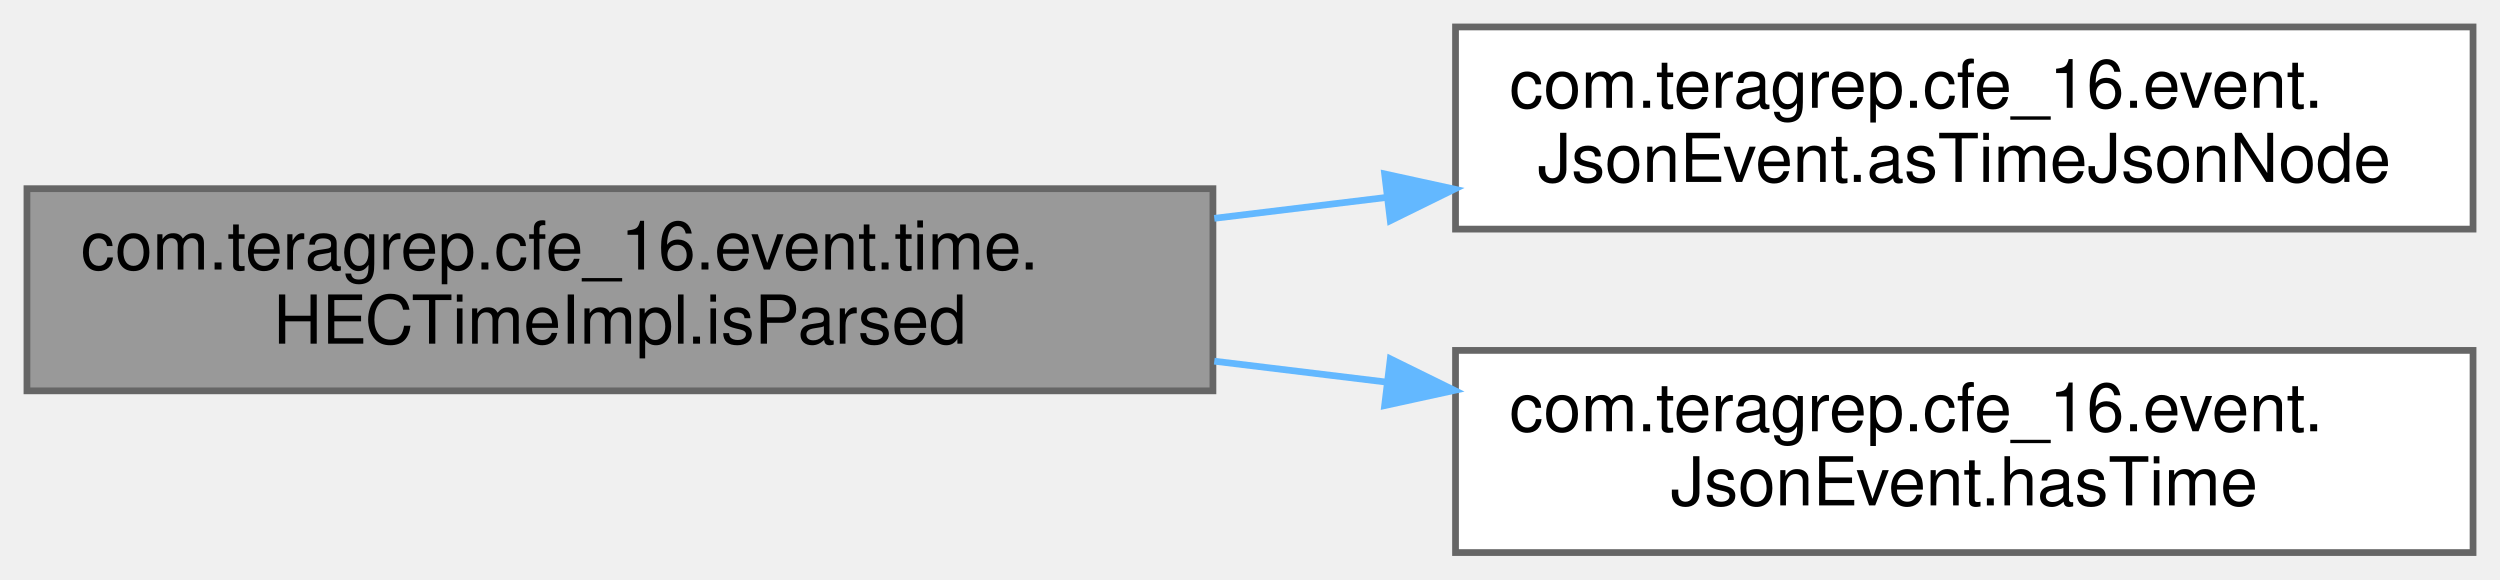
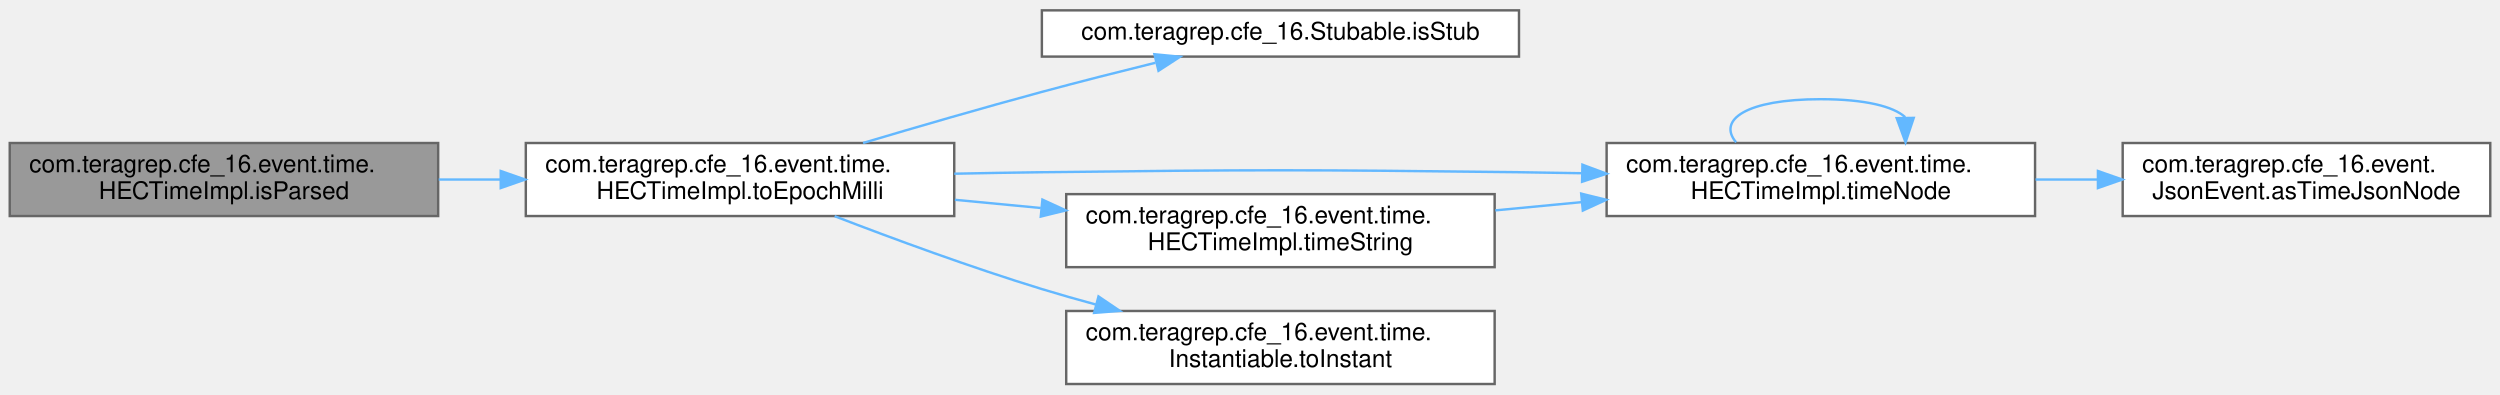
- <svg xmlns="http://www.w3.org/2000/svg" xmlns:xlink="http://www.w3.org/1999/xlink" width="371pt" height="86pt" viewBox="0.00 0.00 371.00 86.00">
-   <g id="graph0" class="graph" transform="scale(1 1) rotate(0) translate(4 82)">
+ <svg xmlns="http://www.w3.org/2000/svg" xmlns:xlink="http://www.w3.org/1999/xlink" width="1027pt" height="162pt" viewBox="0.00 0.00 1027.00 161.50">
+   <g id="graph0" class="graph" transform="scale(1 1) rotate(0) translate(4 157.5)">
    <g id="Node000001" class="node">
      <g id="a_Node000001">
        <a xlink:title=" ">
-           <polygon fill="#999999" stroke="#666666" points="176,-54 0,-54 0,-24 176,-24 176,-54" />
-           <text text-anchor="start" x="8" y="-42" font-family="Helvetica,sans-Serif" font-size="10.00">com.teragrep.cfe_16.event.time.</text>
-           <text text-anchor="middle" x="88" y="-31" font-family="Helvetica,sans-Serif" font-size="10.00">HECTimeImpl.isParsed</text>
+           <polygon fill="#999999" stroke="#666666" points="176,-99 0,-99 0,-69 176,-69 176,-99" />
+           <text text-anchor="start" x="8" y="-87" font-family="Helvetica,sans-Serif" font-size="10.00">com.teragrep.cfe_16.event.time.</text>
+           <text text-anchor="middle" x="88" y="-76" font-family="Helvetica,sans-Serif" font-size="10.00">HECTimeImpl.isParsed</text>
        </a>
      </g>
    </g>
    <g id="Node000002" class="node">
      <g id="a_Node000002">
-         <a xlink:href="interfacecom_1_1teragrep_1_1cfe__16_1_1event_1_1JsonEvent.html#a288d2f741c18567688e748e97d63e702" target="_top" xlink:title=" ">
-           <polygon fill="white" stroke="#666666" points="363,-78 212,-78 212,-48 363,-48 363,-78" />
-           <text text-anchor="start" x="220" y="-66" font-family="Helvetica,sans-Serif" font-size="10.00">com.teragrep.cfe_16.event.</text>
-           <text text-anchor="middle" x="287.5" y="-55" font-family="Helvetica,sans-Serif" font-size="10.00">JsonEvent.asTimeJsonNode</text>
+         <a xlink:href="classcom_1_1teragrep_1_1cfe__16_1_1event_1_1time_1_1HECTimeImpl.html#a7ed274532c9e06a95af261e4ae8b7a42" target="_top" xlink:title=" ">
+           <polygon fill="white" stroke="#666666" points="388,-99 212,-99 212,-69 388,-69 388,-99" />
+           <text text-anchor="start" x="220" y="-87" font-family="Helvetica,sans-Serif" font-size="10.00">com.teragrep.cfe_16.event.time.</text>
+           <text text-anchor="middle" x="300" y="-76" font-family="Helvetica,sans-Serif" font-size="10.00">HECTimeImpl.toEpochMilli</text>
        </a>
      </g>
    </g>
    <g id="edge1_Node000001_Node000002" class="edge">
      <g id="a_edge1_Node000001_Node000002">
        <a xlink:title=" ">
-           <path fill="none" stroke="#63b8ff" d="M176.2,-49.6C184.65,-50.62 193.21,-51.66 201.64,-52.69" />
-           <polygon fill="#63b8ff" stroke="#63b8ff" points="201.48,-56.19 211.83,-53.93 202.32,-49.25 201.48,-56.19" />
+           <path fill="none" stroke="#63b8ff" d="M176.23,-84C184.57,-84 193.05,-84 201.47,-84" />
+           <polygon fill="#63b8ff" stroke="#63b8ff" points="201.7,-87.5 211.7,-84 201.7,-80.5 201.7,-87.5" />
        </a>
      </g>
    </g>
    <g id="Node000003" class="node">
      <g id="a_Node000003">
-         <a xlink:href="interfacecom_1_1teragrep_1_1cfe__16_1_1event_1_1JsonEvent.html#a439225059ec04496519dc5820e11428d" target="_top" xlink:title=" ">
-           <polygon fill="white" stroke="#666666" points="363,-30 212,-30 212,0 363,0 363,-30" />
-           <text text-anchor="start" x="220" y="-18" font-family="Helvetica,sans-Serif" font-size="10.00">com.teragrep.cfe_16.event.</text>
-           <text text-anchor="middle" x="287.5" y="-7" font-family="Helvetica,sans-Serif" font-size="10.00">JsonEvent.hasTime</text>
+         <a xlink:href="interfacecom_1_1teragrep_1_1cfe__16_1_1Stubable.html#a8e854db1814eeb807cd9049776c33923" target="_top" xlink:title=" ">
+           <polygon fill="white" stroke="#666666" points="620,-153.5 424,-153.5 424,-134.5 620,-134.5 620,-153.5" />
+           <text text-anchor="middle" x="522" y="-141.5" font-family="Helvetica,sans-Serif" font-size="10.00">com.teragrep.cfe_16.Stubable.isStub</text>
        </a>
      </g>
    </g>
-     <g id="edge2_Node000001_Node000003" class="edge">
-       <g id="a_edge2_Node000001_Node000003">
+     <g id="edge2_Node000002_Node000003" class="edge">
+       <g id="a_edge2_Node000002_Node000003">
        <a xlink:title=" ">
-           <path fill="none" stroke="#63b8ff" d="M176.2,-28.4C184.65,-27.38 193.21,-26.34 201.64,-25.31" />
-           <polygon fill="#63b8ff" stroke="#63b8ff" points="202.32,-28.75 211.83,-24.07 201.48,-21.81 202.32,-28.75" />
+           <path fill="none" stroke="#63b8ff" d="M350.54,-99.02C372.92,-105.67 399.73,-113.45 424,-120 439.11,-124.08 455.61,-128.26 470.64,-131.97" />
+           <polygon fill="#63b8ff" stroke="#63b8ff" points="470.24,-135.47 480.79,-134.45 471.91,-128.67 470.24,-135.47" />
+         </a>
+       </g>
+     </g>
+     <g id="Node000004" class="node">
+       <g id="a_Node000004">
+         <a xlink:href="classcom_1_1teragrep_1_1cfe__16_1_1event_1_1time_1_1HECTimeImpl.html#aa155bbee5b6041f5d4d7e447c8f00833" target="_top" xlink:title=" ">
+           <polygon fill="white" stroke="#666666" points="832,-99 656,-99 656,-69 832,-69 832,-99" />
+           <text text-anchor="start" x="664" y="-87" font-family="Helvetica,sans-Serif" font-size="10.00">com.teragrep.cfe_16.event.time.</text>
+           <text text-anchor="middle" x="744" y="-76" font-family="Helvetica,sans-Serif" font-size="10.00">HECTimeImpl.timeNode</text>
+         </a>
+       </g>
+     </g>
+     <g id="edge3_Node000002_Node000004" class="edge">
+       <g id="a_edge3_Node000002_Node000004">
+         <a xlink:title=" ">
+           <path fill="none" stroke="#63b8ff" d="M388.01,-86.39C400.1,-86.64 412.36,-86.86 424,-87 511.1,-88.06 532.9,-88.06 620,-87 628.37,-86.9 637.05,-86.76 645.76,-86.59" />
+           <polygon fill="#63b8ff" stroke="#63b8ff" points="646.06,-90.09 655.99,-86.39 645.92,-83.09 646.06,-90.09" />
+         </a>
+       </g>
+     </g>
+     <g id="Node000006" class="node">
+       <g id="a_Node000006">
+         <a xlink:href="classcom_1_1teragrep_1_1cfe__16_1_1event_1_1time_1_1HECTimeImpl.html#a593fbce5659c0671b0a208858f41d6af" target="_top" xlink:title=" ">
+           <polygon fill="white" stroke="#666666" points="610,-78 434,-78 434,-48 610,-48 610,-78" />
+           <text text-anchor="start" x="442" y="-66" font-family="Helvetica,sans-Serif" font-size="10.00">com.teragrep.cfe_16.event.time.</text>
+           <text text-anchor="middle" x="522" y="-55" font-family="Helvetica,sans-Serif" font-size="10.00">HECTimeImpl.timeString</text>
+         </a>
+       </g>
+     </g>
+     <g id="edge6_Node000002_Node000006" class="edge">
+       <g id="a_edge6_Node000002_Node000006">
+         <a xlink:title=" ">
+           <path fill="none" stroke="#63b8ff" d="M388.27,-75.67C399.86,-74.56 411.81,-73.42 423.57,-72.3" />
+           <polygon fill="#63b8ff" stroke="#63b8ff" points="424.22,-75.75 433.84,-71.32 423.55,-68.79 424.22,-75.75" />
+         </a>
+       </g>
+     </g>
+     <g id="Node000007" class="node">
+       <g id="a_Node000007">
+         <a xlink:href="interfacecom_1_1teragrep_1_1cfe__16_1_1event_1_1time_1_1Instantiable.html#ac54afd86f6d0bb702f9f69860e0082da" target="_top" xlink:title=" ">
+           <polygon fill="white" stroke="#666666" points="610,-30 434,-30 434,0 610,0 610,-30" />
+           <text text-anchor="start" x="442" y="-18" font-family="Helvetica,sans-Serif" font-size="10.00">com.teragrep.cfe_16.event.time.</text>
+           <text text-anchor="middle" x="522" y="-7" font-family="Helvetica,sans-Serif" font-size="10.00">Instantiable.toInstant</text>
+         </a>
+       </g>
+     </g>
+     <g id="edge8_Node000002_Node000007" class="edge">
+       <g id="a_edge8_Node000002_Node000007">
+         <a xlink:title=" ">
+           <path fill="none" stroke="#63b8ff" d="M338.87,-68.94C363.01,-59.64 395.08,-47.84 424,-39 431.15,-36.81 438.65,-34.68 446.16,-32.65" />
+           <polygon fill="#63b8ff" stroke="#63b8ff" points="447.26,-35.98 456.03,-30.04 445.47,-29.21 447.26,-35.98" />
+         </a>
+       </g>
+     </g>
+     <g id="edge5_Node000004_Node000004" class="edge">
+       <g id="a_edge5_Node000004_Node000004">
+         <a xlink:title=" ">
+           <path fill="none" stroke="#63b8ff" d="M709.2,-99.28C701.46,-108.41 713.06,-117 744,-117 762.37,-117 773.92,-113.97 778.66,-109.6" />
+           <polygon fill="#63b8ff" stroke="#63b8ff" points="782.16,-109.32 778.8,-99.28 775.16,-109.22 782.16,-109.32" />
+         </a>
+       </g>
+     </g>
+     <g id="Node000005" class="node">
+       <g id="a_Node000005">
+         <a xlink:href="interfacecom_1_1teragrep_1_1cfe__16_1_1event_1_1JsonEvent.html#a288d2f741c18567688e748e97d63e702" target="_top" xlink:title=" ">
+           <polygon fill="white" stroke="#666666" points="1019,-99 868,-99 868,-69 1019,-69 1019,-99" />
+           <text text-anchor="start" x="876" y="-87" font-family="Helvetica,sans-Serif" font-size="10.00">com.teragrep.cfe_16.event.</text>
+           <text text-anchor="middle" x="943.5" y="-76" font-family="Helvetica,sans-Serif" font-size="10.00">JsonEvent.asTimeJsonNode</text>
+         </a>
+       </g>
+     </g>
+     <g id="edge4_Node000004_Node000005" class="edge">
+       <g id="a_edge4_Node000004_Node000005">
+         <a xlink:title=" ">
+           <path fill="none" stroke="#63b8ff" d="M832.2,-84C840.65,-84 849.21,-84 857.64,-84" />
+           <polygon fill="#63b8ff" stroke="#63b8ff" points="857.83,-87.5 867.83,-84 857.83,-80.5 857.83,-87.5" />
+         </a>
+       </g>
+     </g>
+     <g id="edge7_Node000006_Node000004" class="edge">
+       <g id="a_edge7_Node000006_Node000004">
+         <a xlink:title=" ">
+           <path fill="none" stroke="#63b8ff" d="M610.27,-71.33C621.86,-72.44 633.81,-73.58 645.57,-74.7" />
+           <polygon fill="#63b8ff" stroke="#63b8ff" points="645.55,-78.21 655.84,-75.68 646.22,-71.25 645.55,-78.21" />
        </a>
      </g>
    </g>
  </g>
</svg>
